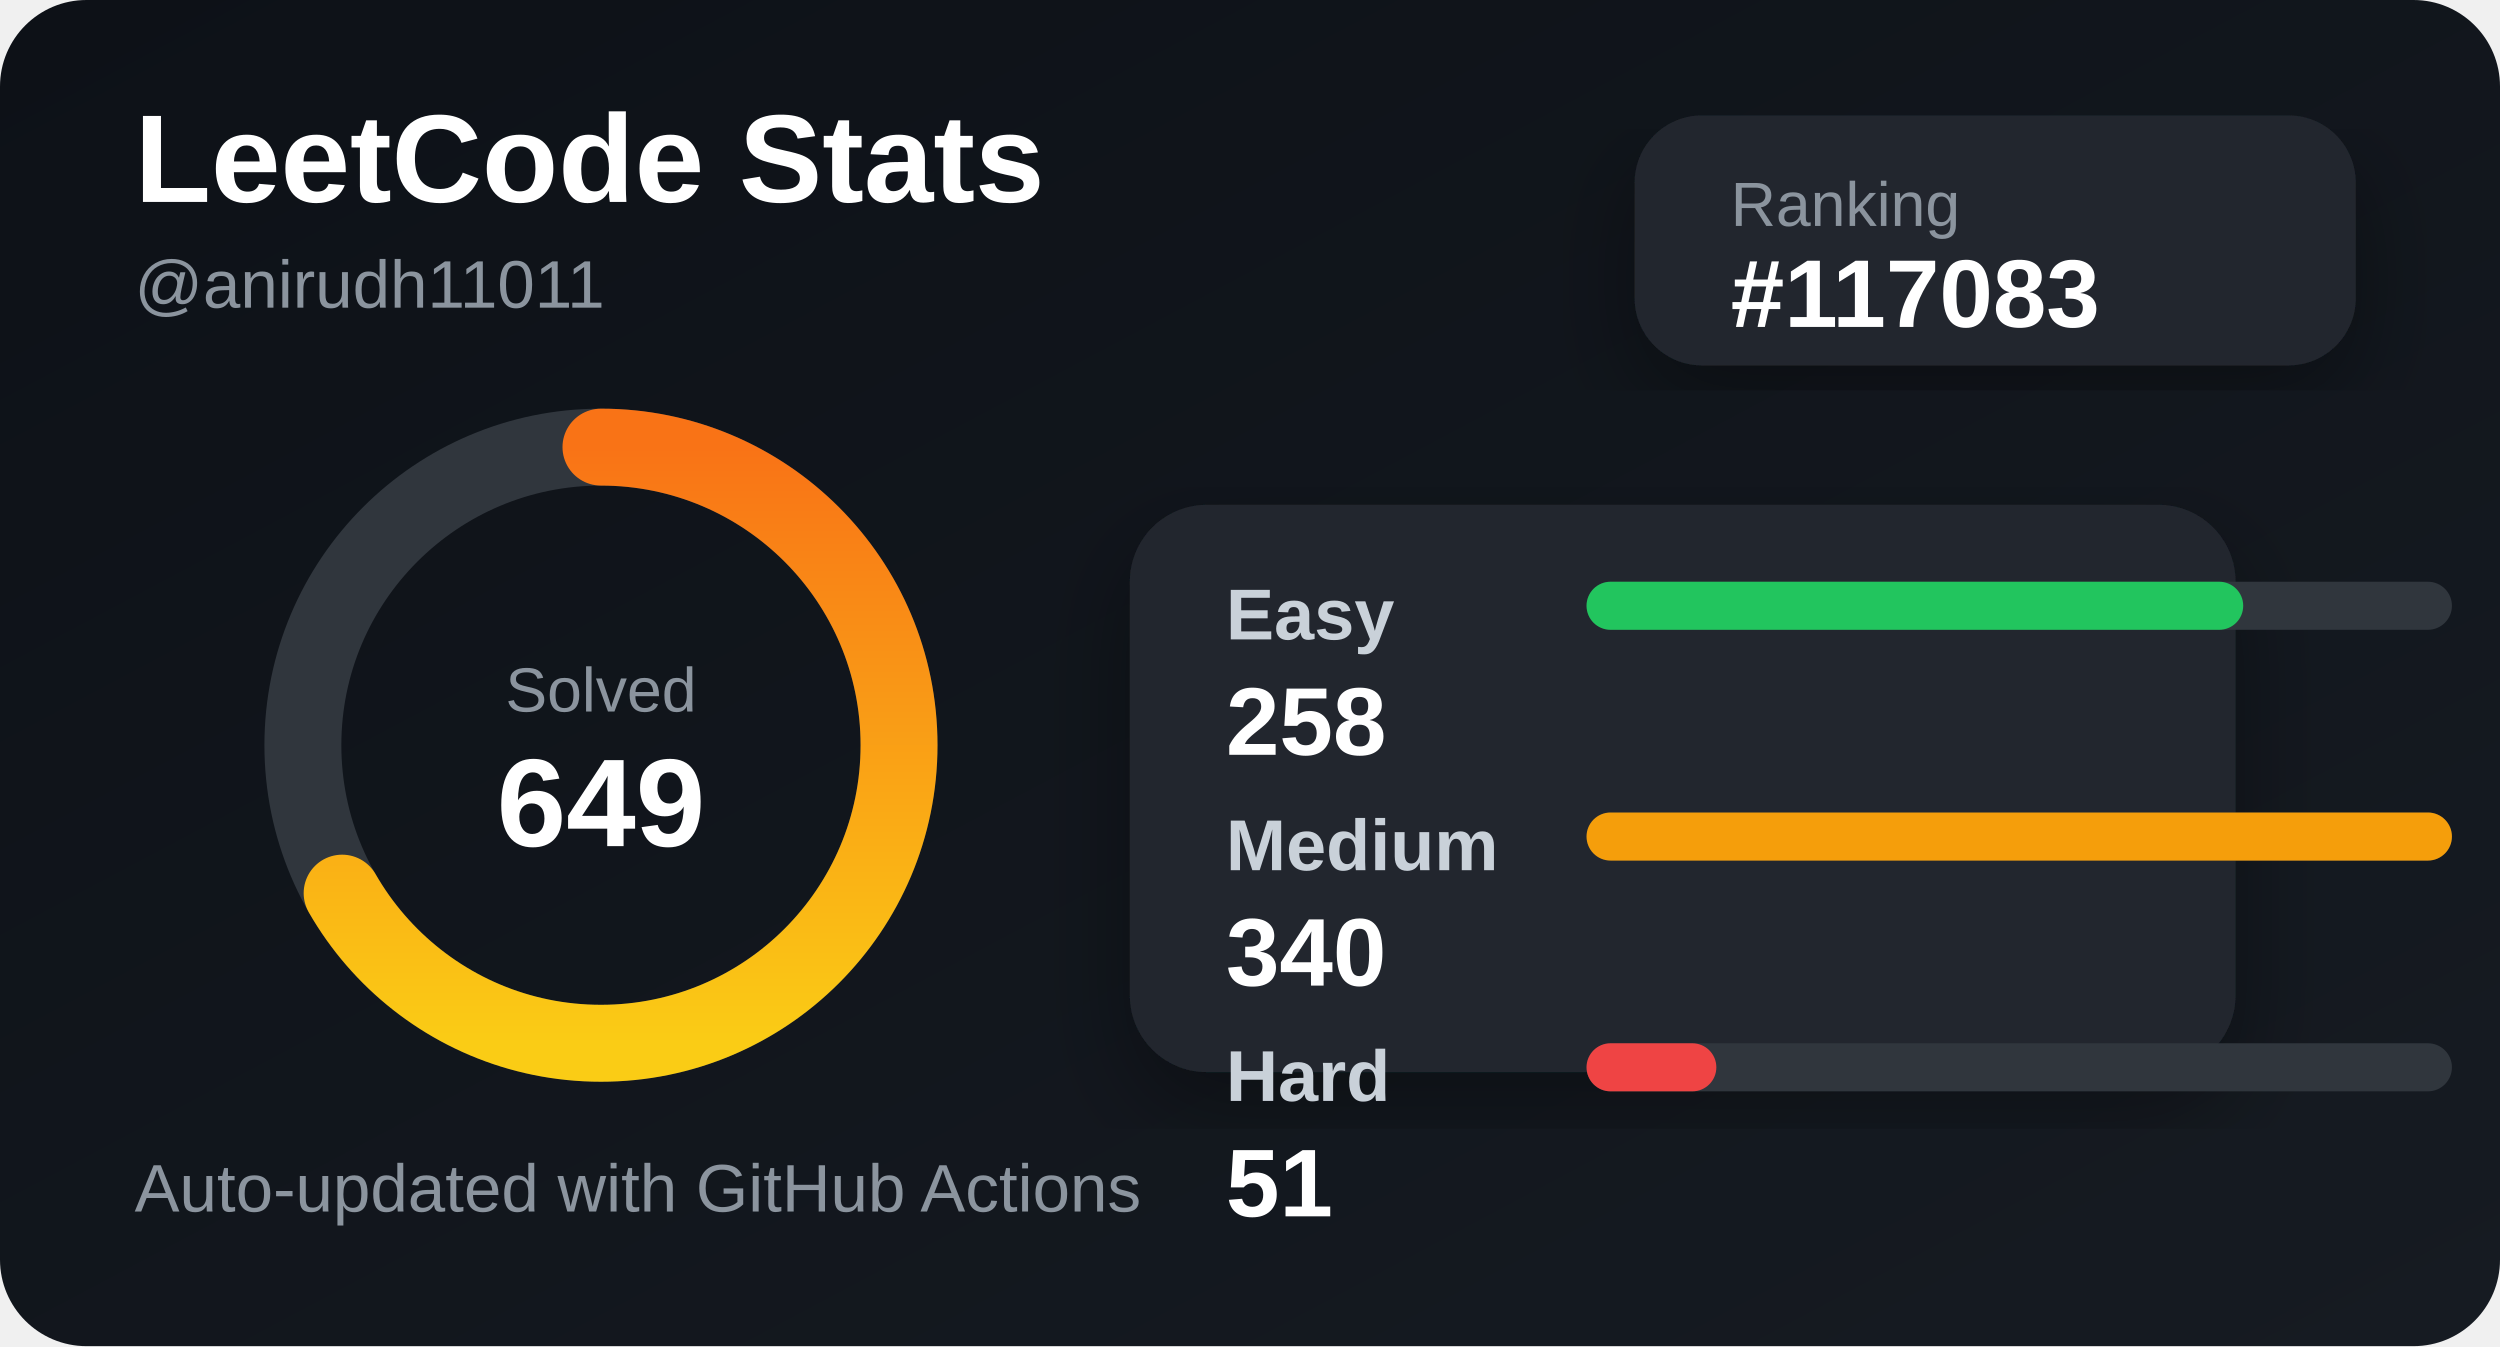
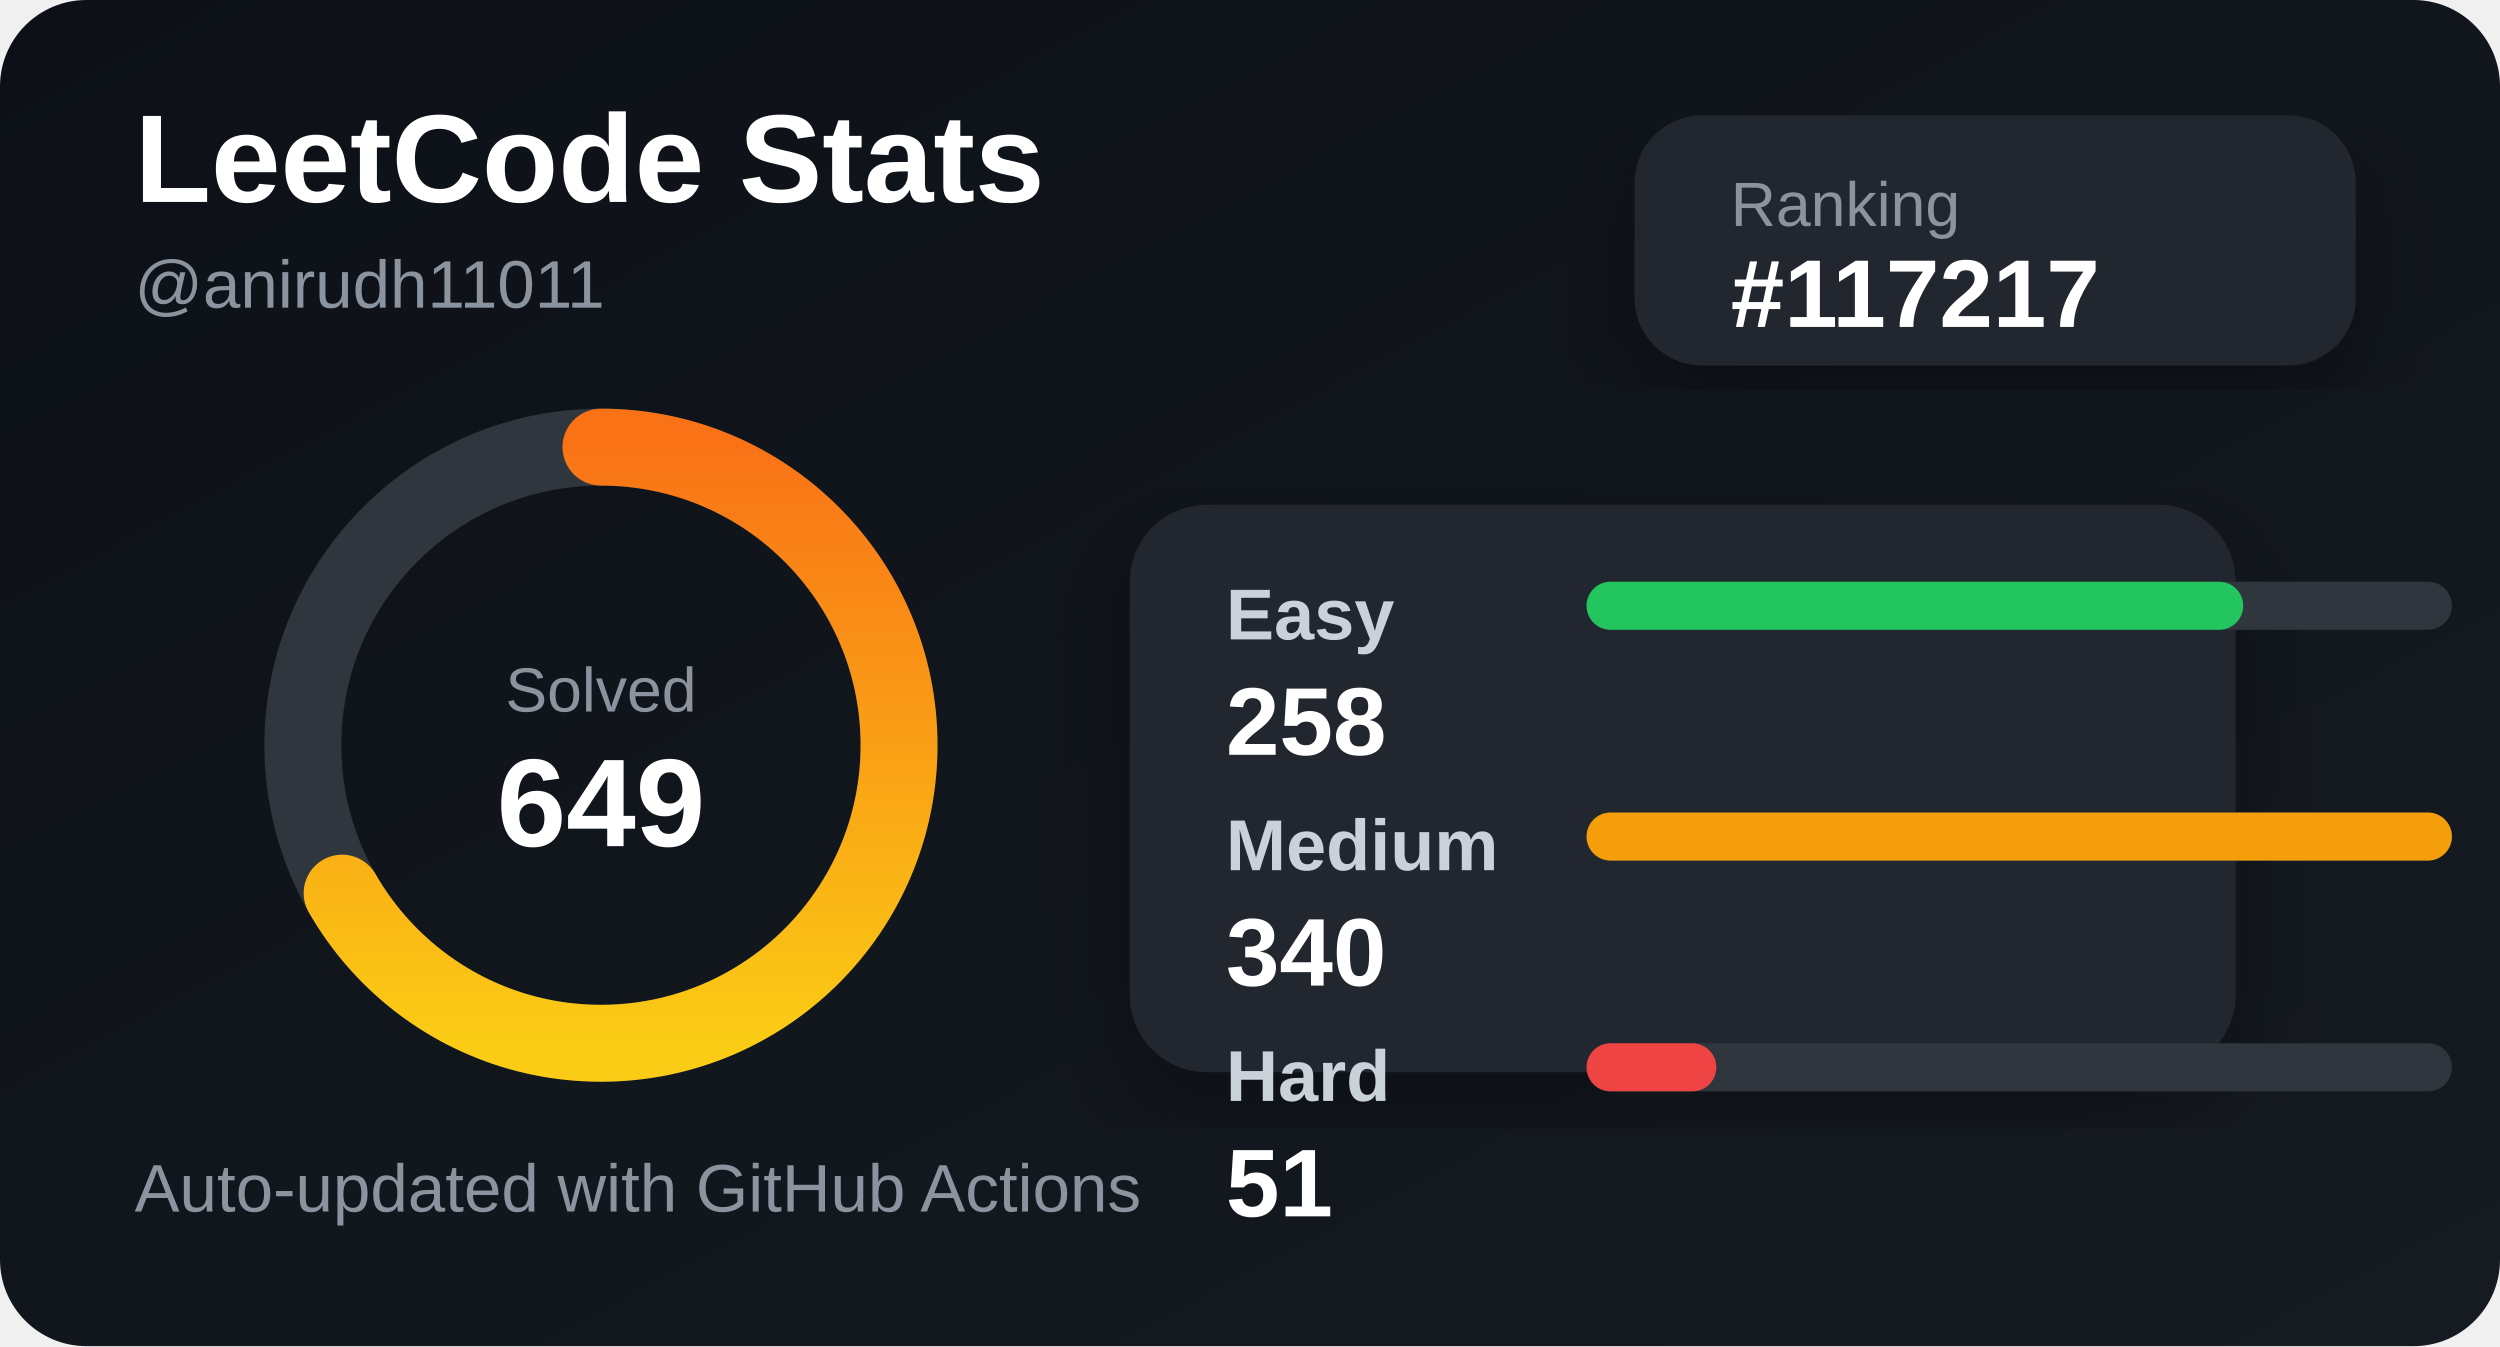
<svg xmlns="http://www.w3.org/2000/svg" width="520" height="280" viewBox="0 0 520 280">
  <defs>
    <linearGradient id="bg" x1="0" y1="0" x2="1" y2="1">
      <stop offset="0%" stop-color="#0d1117" />
      <stop offset="100%" stop-color="#161b22" />
    </linearGradient>
    <linearGradient id="accent" x1="0" y1="0" x2="1" y2="0">
      <stop offset="0%" stop-color="#facc15" />
      <stop offset="100%" stop-color="#f97316" />
    </linearGradient>
    <filter id="shadow">
      <feDropShadow dx="0" dy="8" stdDeviation="10" flood-color="#000" flood-opacity="0.35" />
    </filter>
  </defs>
  <style>
    .title { fill: #ffffff; font: 700 26px Arial, sans-serif; }
    .subtitle { fill: #8b949e; font: 500 14px Arial, sans-serif; }
    .label { fill: #c9d1d9; font: 600 15px Arial, sans-serif; }
    .value { fill: #ffffff; font: 700 20px Arial, sans-serif; }
    .small { fill: #8b949e; font: 500 13px Arial, sans-serif; }
  </style>
  <rect width="520" height="280" rx="18" fill="url(#bg)" />
  <text x="28" y="42" class="title">LeetCode Stats</text>
  <text x="28" y="64" class="subtitle">@anirudh11011</text>
  <rect x="340" y="24" width="150" height="52" rx="14" fill="#21262d" filter="url(#shadow)" />
  <text x="360" y="47" class="small">Ranking</text>
-   <text x="360" y="68" class="value">#117083</text>
+   <text x="360" y="68" class="value">#117217</text>
  <circle cx="125" cy="155" r="62" fill="none" stroke="#30363d" stroke-width="16" />
  <circle cx="125" cy="155" r="62" fill="none" stroke="url(#accent)" stroke-width="16" stroke-linecap="round" stroke-dasharray="260 390" transform="rotate(-90 125 155)" />
  <text x="125" y="148" text-anchor="middle" class="small">Solved</text>
  <text x="125" y="176" text-anchor="middle" class="title">649</text>
  <rect x="235" y="105" width="230" height="118" rx="16" fill="#21262d" filter="url(#shadow)" />
  <text x="255" y="133" class="label">Easy</text>
  <rect x="330" y="121" width="180" height="10" rx="5" fill="#30363d" />
  <rect x="330" y="121" width="136.588" height="10" rx="5" fill="#22c55e" />
  <text x="255" y="157" class="value">258</text>
  <text x="255" y="181" class="label">Medium</text>
  <rect x="330" y="169" width="180" height="10" rx="5" fill="#30363d" />
  <rect x="330" y="169" width="180" height="10" rx="5" fill="#f59e0b" />
  <text x="255" y="205" class="value">340</text>
  <text x="255" y="229" class="label">Hard</text>
  <rect x="330" y="217" width="180" height="10" rx="5" fill="#30363d" />
  <rect x="330" y="217" width="27" height="10" rx="5" fill="#ef4444" />
  <text x="255" y="253" class="value">51</text>
  <text x="28" y="252" class="subtitle">Auto-updated with GitHub Actions</text>
</svg>
